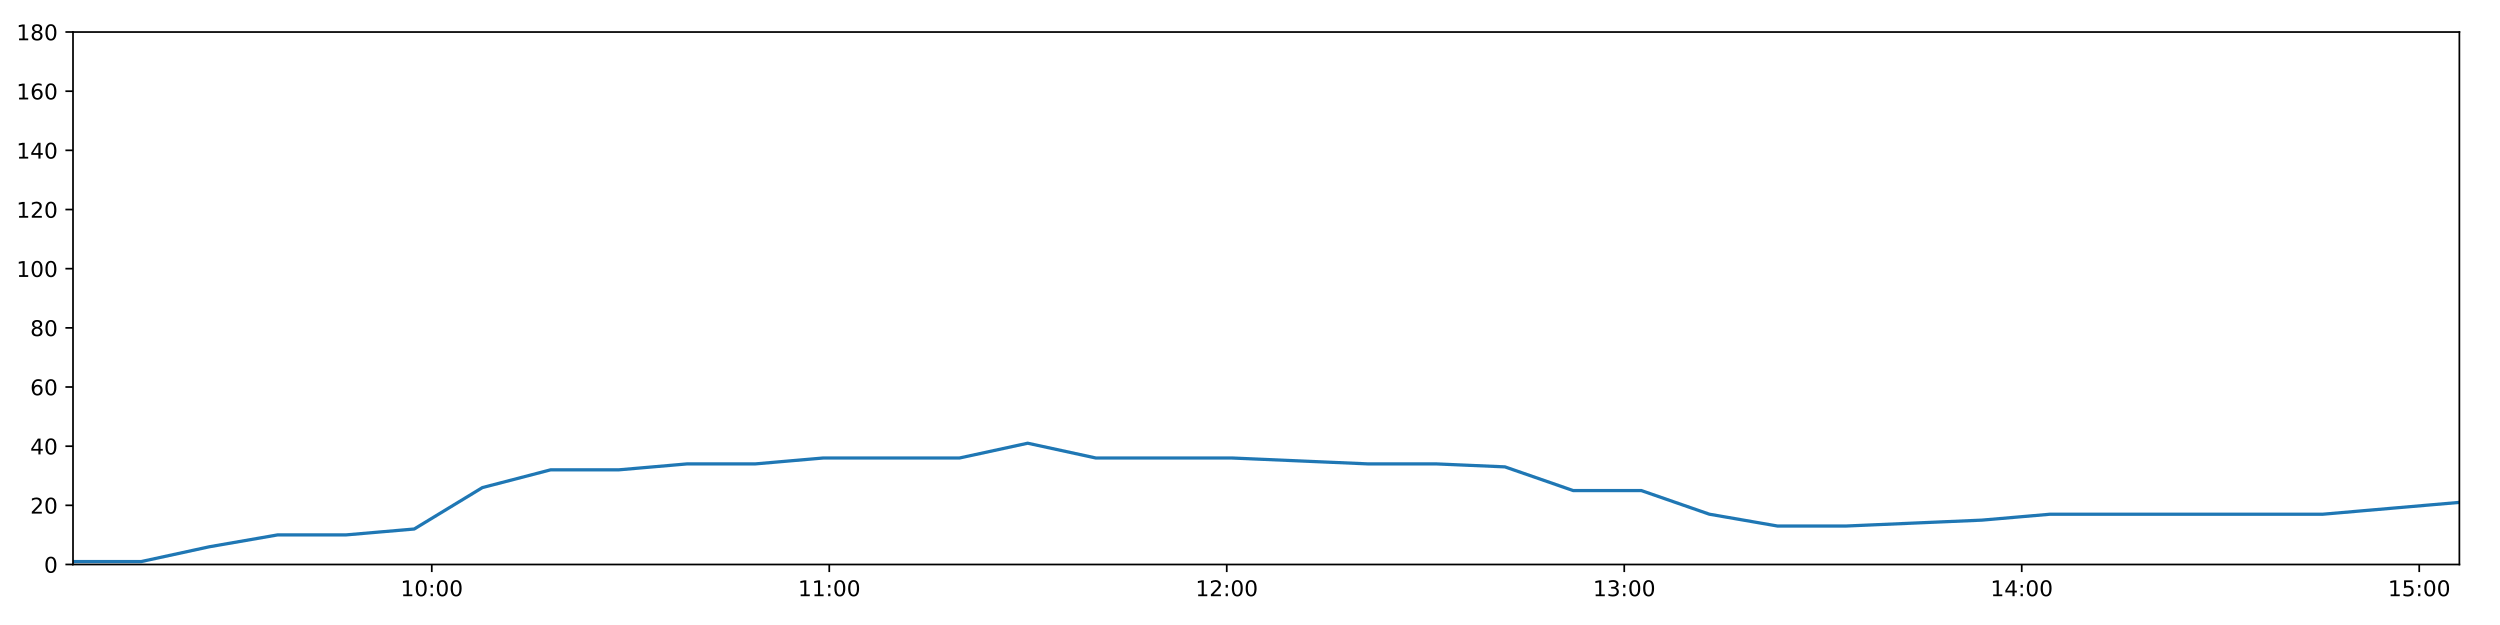
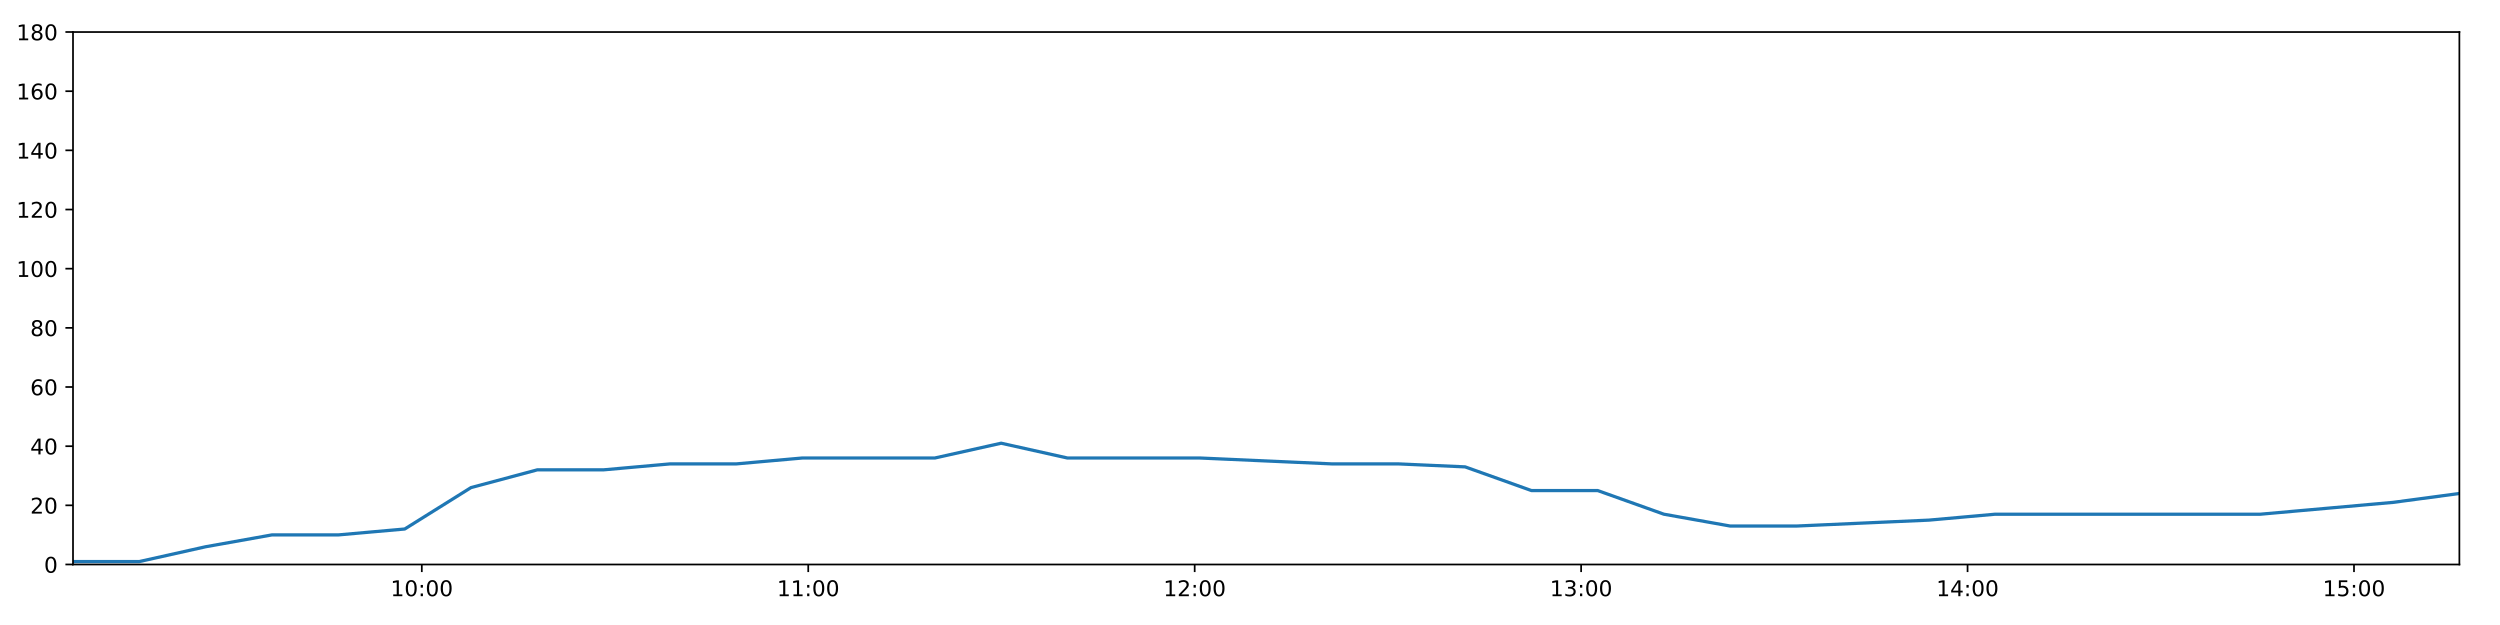
<svg xmlns="http://www.w3.org/2000/svg" xmlns:xlink="http://www.w3.org/1999/xlink" height="288pt" version="1.1" viewBox="0 0 1152 288" width="1152pt">
  <defs>
    <style type="text/css">
*{stroke-linecap:butt;stroke-linejoin:round;}
  </style>
  </defs>
  <g id="figure_1">
    <g id="patch_1">
      <path d="M 0 288  L 1152 288  L 1152 0  L 0 0  z " style="fill:#ffffff;" />
    </g>
    <g id="axes_1">
      <g id="patch_2">
        <path d="M 33.64 260.12  L 1133.28 260.12  L 1133.28 14.76  L 33.64 14.76  z " style="fill:#ffffff;" />
      </g>
      <g id="matplotlib.axis_1">
        <g id="xtick_1">
          <g id="line2d_1">
            <defs>
-               <path d="M 0 0  L 0 3.5  " id="me22ee71af5" style="stroke:#000000;stroke-width:0.8;" />
-             </defs>
-             <g>
-               <use style="stroke:#000000;stroke-width:0.8;" x="198.963" xlink:href="#me22ee71af5" y="260.12" />
+               <path d="M 0 0  L 0 3.5  " id="mf9721ed29a" style="stroke:#000000;stroke-width:0.8;" />
+             </defs>
+             <g>
+               <use style="stroke:#000000;stroke-width:0.8;" x="194.367" xlink:href="#mf9721ed29a" y="260.12" />
            </g>
          </g>
          <g id="text_1">
            <defs>
              <path d="M 12.406 8.297  L 28.516 8.297  L 28.516 63.922  L 10.984 60.406  L 10.984 69.391  L 28.422 72.906  L 38.281 72.906  L 38.281 8.297  L 54.391 8.297  L 54.391 0  L 12.406 0  z " id="DejaVuSans-49" />
              <path d="M 31.781 66.406  Q 24.172 66.406 20.328 58.906  Q 16.5 51.422 16.5 36.375  Q 16.5 21.391 20.328 13.891  Q 24.172 6.391 31.781 6.391  Q 39.453 6.391 43.281 13.891  Q 47.125 21.391 47.125 36.375  Q 47.125 51.422 43.281 58.906  Q 39.453 66.406 31.781 66.406  z M 31.781 74.219  Q 44.047 74.219 50.516 64.516  Q 56.984 54.828 56.984 36.375  Q 56.984 17.969 50.516 8.266  Q 44.047 -1.422 31.781 -1.422  Q 19.531 -1.422 13.062 8.266  Q 6.594 17.969 6.594 36.375  Q 6.594 54.828 13.062 64.516  Q 19.531 74.219 31.781 74.219  z " id="DejaVuSans-48" />
              <path d="M 11.719 12.406  L 22.016 12.406  L 22.016 0  L 11.719 0  z M 11.719 51.703  L 22.016 51.703  L 22.016 39.312  L 11.719 39.312  z " id="DejaVuSans-58" />
            </defs>
-             <g transform="translate(184.554 274.7184)scale(0.1 -0.1)">
+             <g transform="translate(179.9579 274.7184)scale(0.1 -0.1)">
              <use xlink:href="#DejaVuSans-49" />
              <use x="63.623" xlink:href="#DejaVuSans-48" />
              <use x="127.246" xlink:href="#DejaVuSans-58" />
              <use x="160.938" xlink:href="#DejaVuSans-48" />
              <use x="224.561" xlink:href="#DejaVuSans-48" />
            </g>
          </g>
        </g>
        <g id="xtick_2">
          <g id="line2d_2">
            <g>
-               <use style="stroke:#000000;stroke-width:0.8;" x="382.126" xlink:href="#me22ee71af5" y="260.12" />
+               <use style="stroke:#000000;stroke-width:0.8;" x="372.438" xlink:href="#mf9721ed29a" y="260.12" />
            </g>
          </g>
          <g id="text_2">
-             <g transform="translate(367.717 274.7184)scale(0.1 -0.1)">
+             <g transform="translate(358.0289 274.7184)scale(0.1 -0.1)">
              <use xlink:href="#DejaVuSans-49" />
              <use x="63.623" xlink:href="#DejaVuSans-49" />
              <use x="127.246" xlink:href="#DejaVuSans-58" />
              <use x="160.938" xlink:href="#DejaVuSans-48" />
              <use x="224.561" xlink:href="#DejaVuSans-48" />
            </g>
          </g>
        </g>
        <g id="xtick_3">
          <g id="line2d_3">
            <g>
-               <use style="stroke:#000000;stroke-width:0.8;" x="565.289" xlink:href="#me22ee71af5" y="260.12" />
+               <use style="stroke:#000000;stroke-width:0.8;" x="550.509" xlink:href="#mf9721ed29a" y="260.12" />
            </g>
          </g>
          <g id="text_3">
            <defs>
              <path d="M 19.188 8.297  L 53.609 8.297  L 53.609 0  L 7.328 0  L 7.328 8.297  Q 12.938 14.109 22.625 23.891  Q 32.328 33.688 34.812 36.531  Q 39.547 41.844 41.422 45.531  Q 43.312 49.219 43.312 52.781  Q 43.312 58.594 39.234 62.25  Q 35.156 65.922 28.609 65.922  Q 23.969 65.922 18.812 64.312  Q 13.672 62.703 7.812 59.422  L 7.812 69.391  Q 13.766 71.781 18.938 73  Q 24.125 74.219 28.422 74.219  Q 39.75 74.219 46.484 68.547  Q 53.219 62.891 53.219 53.422  Q 53.219 48.922 51.531 44.891  Q 49.859 40.875 45.406 35.406  Q 44.188 33.984 37.641 27.219  Q 31.109 20.453 19.188 8.297  z " id="DejaVuSans-50" />
            </defs>
-             <g transform="translate(550.8801 274.7184)scale(0.1 -0.1)">
+             <g transform="translate(536.0999 274.7184)scale(0.1 -0.1)">
              <use xlink:href="#DejaVuSans-49" />
              <use x="63.623" xlink:href="#DejaVuSans-50" />
              <use x="127.246" xlink:href="#DejaVuSans-58" />
              <use x="160.938" xlink:href="#DejaVuSans-48" />
              <use x="224.561" xlink:href="#DejaVuSans-48" />
            </g>
          </g>
        </g>
        <g id="xtick_4">
          <g id="line2d_4">
            <g>
-               <use style="stroke:#000000;stroke-width:0.8;" x="748.453" xlink:href="#me22ee71af5" y="260.12" />
+               <use style="stroke:#000000;stroke-width:0.8;" x="728.58" xlink:href="#mf9721ed29a" y="260.12" />
            </g>
          </g>
          <g id="text_4">
            <defs>
              <path d="M 40.578 39.312  Q 47.656 37.797 51.625 33  Q 55.609 28.219 55.609 21.188  Q 55.609 10.406 48.188 4.484  Q 40.766 -1.422 27.094 -1.422  Q 22.516 -1.422 17.656 -0.516  Q 12.797 0.391 7.625 2.203  L 7.625 11.719  Q 11.719 9.328 16.594 8.109  Q 21.484 6.891 26.812 6.891  Q 36.078 6.891 40.938 10.547  Q 45.797 14.203 45.797 21.188  Q 45.797 27.641 41.281 31.266  Q 36.766 34.906 28.719 34.906  L 20.219 34.906  L 20.219 43.016  L 29.109 43.016  Q 36.375 43.016 40.234 45.922  Q 44.094 48.828 44.094 54.297  Q 44.094 59.906 40.109 62.906  Q 36.141 65.922 28.719 65.922  Q 24.656 65.922 20.016 65.031  Q 15.375 64.156 9.812 62.312  L 9.812 71.094  Q 15.438 72.656 20.344 73.438  Q 25.25 74.219 29.594 74.219  Q 40.828 74.219 47.359 69.109  Q 53.906 64.016 53.906 55.328  Q 53.906 49.266 50.438 45.094  Q 46.969 40.922 40.578 39.312  z " id="DejaVuSans-51" />
            </defs>
-             <g transform="translate(734.0432 274.7184)scale(0.1 -0.1)">
+             <g transform="translate(714.1709 274.7184)scale(0.1 -0.1)">
              <use xlink:href="#DejaVuSans-49" />
              <use x="63.623" xlink:href="#DejaVuSans-51" />
              <use x="127.246" xlink:href="#DejaVuSans-58" />
              <use x="160.938" xlink:href="#DejaVuSans-48" />
              <use x="224.561" xlink:href="#DejaVuSans-48" />
            </g>
          </g>
        </g>
        <g id="xtick_5">
          <g id="line2d_5">
            <g>
-               <use style="stroke:#000000;stroke-width:0.8;" x="931.616" xlink:href="#me22ee71af5" y="260.12" />
+               <use style="stroke:#000000;stroke-width:0.8;" x="906.651" xlink:href="#mf9721ed29a" y="260.12" />
            </g>
          </g>
          <g id="text_5">
            <defs>
              <path d="M 37.797 64.312  L 12.891 25.391  L 37.797 25.391  z M 35.203 72.906  L 47.609 72.906  L 47.609 25.391  L 58.016 25.391  L 58.016 17.188  L 47.609 17.188  L 47.609 0  L 37.797 0  L 37.797 17.188  L 4.891 17.188  L 4.891 26.703  z " id="DejaVuSans-52" />
            </defs>
-             <g transform="translate(917.2063 274.7184)scale(0.1 -0.1)">
+             <g transform="translate(892.2419 274.7184)scale(0.1 -0.1)">
              <use xlink:href="#DejaVuSans-49" />
              <use x="63.623" xlink:href="#DejaVuSans-52" />
              <use x="127.246" xlink:href="#DejaVuSans-58" />
              <use x="160.938" xlink:href="#DejaVuSans-48" />
              <use x="224.561" xlink:href="#DejaVuSans-48" />
            </g>
          </g>
        </g>
        <g id="xtick_6">
          <g id="line2d_6">
            <g>
-               <use style="stroke:#000000;stroke-width:0.8;" x="1114.779" xlink:href="#me22ee71af5" y="260.12" />
+               <use style="stroke:#000000;stroke-width:0.8;" x="1084.722" xlink:href="#mf9721ed29a" y="260.12" />
            </g>
          </g>
          <g id="text_6">
            <defs>
              <path d="M 10.797 72.906  L 49.516 72.906  L 49.516 64.594  L 19.828 64.594  L 19.828 46.734  Q 21.969 47.469 24.109 47.828  Q 26.266 48.188 28.422 48.188  Q 40.625 48.188 47.75 41.5  Q 54.891 34.812 54.891 23.391  Q 54.891 11.625 47.562 5.094  Q 40.234 -1.422 26.906 -1.422  Q 22.312 -1.422 17.547 -0.641  Q 12.797 0.141 7.719 1.703  L 7.719 11.625  Q 12.109 9.234 16.797 8.062  Q 21.484 6.891 26.703 6.891  Q 35.156 6.891 40.078 11.328  Q 45.016 15.766 45.016 23.391  Q 45.016 31 40.078 35.438  Q 35.156 39.891 26.703 39.891  Q 22.75 39.891 18.812 39.016  Q 14.891 38.141 10.797 36.281  z " id="DejaVuSans-53" />
            </defs>
-             <g transform="translate(1100.369 274.7184)scale(0.1 -0.1)">
+             <g transform="translate(1070.313 274.7184)scale(0.1 -0.1)">
              <use xlink:href="#DejaVuSans-49" />
              <use x="63.623" xlink:href="#DejaVuSans-53" />
              <use x="127.246" xlink:href="#DejaVuSans-58" />
              <use x="160.938" xlink:href="#DejaVuSans-48" />
              <use x="224.561" xlink:href="#DejaVuSans-48" />
            </g>
          </g>
        </g>
      </g>
      <g id="matplotlib.axis_2">
        <g id="ytick_1">
          <g id="line2d_7">
            <defs>
-               <path d="M 0 0  L -3.5 0  " id="mbd05ee66c3" style="stroke:#000000;stroke-width:0.8;" />
-             </defs>
-             <g>
-               <use style="stroke:#000000;stroke-width:0.8;" x="33.64" xlink:href="#mbd05ee66c3" y="260.12" />
+               <path d="M 0 0  L -3.5 0  " id="mf91990c4f5" style="stroke:#000000;stroke-width:0.8;" />
+             </defs>
+             <g>
+               <use style="stroke:#000000;stroke-width:0.8;" x="33.64" xlink:href="#mf91990c4f5" y="260.12" />
            </g>
          </g>
          <g id="text_7">
            <g transform="translate(20.2775 263.9192)scale(0.1 -0.1)">
              <use xlink:href="#DejaVuSans-48" />
            </g>
          </g>
        </g>
        <g id="ytick_2">
          <g id="line2d_8">
            <g>
-               <use style="stroke:#000000;stroke-width:0.8;" x="33.64" xlink:href="#mbd05ee66c3" y="232.858" />
+               <use style="stroke:#000000;stroke-width:0.8;" x="33.64" xlink:href="#mf91990c4f5" y="232.858" />
            </g>
          </g>
          <g id="text_8">
            <g transform="translate(13.915 236.657)scale(0.1 -0.1)">
              <use xlink:href="#DejaVuSans-50" />
              <use x="63.623" xlink:href="#DejaVuSans-48" />
            </g>
          </g>
        </g>
        <g id="ytick_3">
          <g id="line2d_9">
            <g>
-               <use style="stroke:#000000;stroke-width:0.8;" x="33.64" xlink:href="#mbd05ee66c3" y="205.596" />
+               <use style="stroke:#000000;stroke-width:0.8;" x="33.64" xlink:href="#mf91990c4f5" y="205.596" />
            </g>
          </g>
          <g id="text_9">
            <g transform="translate(13.915 209.3948)scale(0.1 -0.1)">
              <use xlink:href="#DejaVuSans-52" />
              <use x="63.623" xlink:href="#DejaVuSans-48" />
            </g>
          </g>
        </g>
        <g id="ytick_4">
          <g id="line2d_10">
            <g>
-               <use style="stroke:#000000;stroke-width:0.8;" x="33.64" xlink:href="#mbd05ee66c3" y="178.333" />
+               <use style="stroke:#000000;stroke-width:0.8;" x="33.64" xlink:href="#mf91990c4f5" y="178.333" />
            </g>
          </g>
          <g id="text_10">
            <defs>
              <path d="M 33.016 40.375  Q 26.375 40.375 22.484 35.828  Q 18.609 31.297 18.609 23.391  Q 18.609 15.531 22.484 10.953  Q 26.375 6.391 33.016 6.391  Q 39.656 6.391 43.531 10.953  Q 47.406 15.531 47.406 23.391  Q 47.406 31.297 43.531 35.828  Q 39.656 40.375 33.016 40.375  z M 52.594 71.297  L 52.594 62.312  Q 48.875 64.062 45.094 64.984  Q 41.312 65.922 37.594 65.922  Q 27.828 65.922 22.672 59.328  Q 17.531 52.734 16.797 39.406  Q 19.672 43.656 24.016 45.922  Q 28.375 48.188 33.594 48.188  Q 44.578 48.188 50.953 41.516  Q 57.328 34.859 57.328 23.391  Q 57.328 12.156 50.688 5.359  Q 44.047 -1.422 33.016 -1.422  Q 20.359 -1.422 13.672 8.266  Q 6.984 17.969 6.984 36.375  Q 6.984 53.656 15.188 63.938  Q 23.391 74.219 37.203 74.219  Q 40.922 74.219 44.703 73.484  Q 48.484 72.75 52.594 71.297  z " id="DejaVuSans-54" />
            </defs>
            <g transform="translate(13.915 182.1326)scale(0.1 -0.1)">
              <use xlink:href="#DejaVuSans-54" />
              <use x="63.623" xlink:href="#DejaVuSans-48" />
            </g>
          </g>
        </g>
        <g id="ytick_5">
          <g id="line2d_11">
            <g>
-               <use style="stroke:#000000;stroke-width:0.8;" x="33.64" xlink:href="#mbd05ee66c3" y="151.071" />
+               <use style="stroke:#000000;stroke-width:0.8;" x="33.64" xlink:href="#mf91990c4f5" y="151.071" />
            </g>
          </g>
          <g id="text_11">
            <defs>
              <path d="M 31.781 34.625  Q 24.75 34.625 20.719 30.859  Q 16.703 27.094 16.703 20.516  Q 16.703 13.922 20.719 10.156  Q 24.75 6.391 31.781 6.391  Q 38.812 6.391 42.859 10.172  Q 46.922 13.969 46.922 20.516  Q 46.922 27.094 42.891 30.859  Q 38.875 34.625 31.781 34.625  z M 21.922 38.812  Q 15.578 40.375 12.031 44.719  Q 8.5 49.078 8.5 55.328  Q 8.5 64.062 14.719 69.141  Q 20.953 74.219 31.781 74.219  Q 42.672 74.219 48.875 69.141  Q 55.078 64.062 55.078 55.328  Q 55.078 49.078 51.531 44.719  Q 48 40.375 41.703 38.812  Q 48.828 37.156 52.797 32.312  Q 56.781 27.484 56.781 20.516  Q 56.781 9.906 50.312 4.234  Q 43.844 -1.422 31.781 -1.422  Q 19.734 -1.422 13.25 4.234  Q 6.781 9.906 6.781 20.516  Q 6.781 27.484 10.781 32.312  Q 14.797 37.156 21.922 38.812  z M 18.312 54.391  Q 18.312 48.734 21.844 45.562  Q 25.391 42.391 31.781 42.391  Q 38.141 42.391 41.719 45.562  Q 45.312 48.734 45.312 54.391  Q 45.312 60.062 41.719 63.234  Q 38.141 66.406 31.781 66.406  Q 25.391 66.406 21.844 63.234  Q 18.312 60.062 18.312 54.391  z " id="DejaVuSans-56" />
            </defs>
            <g transform="translate(13.915 154.8703)scale(0.1 -0.1)">
              <use xlink:href="#DejaVuSans-56" />
              <use x="63.623" xlink:href="#DejaVuSans-48" />
            </g>
          </g>
        </g>
        <g id="ytick_6">
          <g id="line2d_12">
            <g>
-               <use style="stroke:#000000;stroke-width:0.8;" x="33.64" xlink:href="#mbd05ee66c3" y="123.809" />
+               <use style="stroke:#000000;stroke-width:0.8;" x="33.64" xlink:href="#mf91990c4f5" y="123.809" />
            </g>
          </g>
          <g id="text_12">
            <g transform="translate(7.5525 127.6081)scale(0.1 -0.1)">
              <use xlink:href="#DejaVuSans-49" />
              <use x="63.623" xlink:href="#DejaVuSans-48" />
              <use x="127.246" xlink:href="#DejaVuSans-48" />
            </g>
          </g>
        </g>
        <g id="ytick_7">
          <g id="line2d_13">
            <g>
-               <use style="stroke:#000000;stroke-width:0.8;" x="33.64" xlink:href="#mbd05ee66c3" y="96.547" />
+               <use style="stroke:#000000;stroke-width:0.8;" x="33.64" xlink:href="#mf91990c4f5" y="96.547" />
            </g>
          </g>
          <g id="text_13">
            <g transform="translate(7.5525 100.3459)scale(0.1 -0.1)">
              <use xlink:href="#DejaVuSans-49" />
              <use x="63.623" xlink:href="#DejaVuSans-50" />
              <use x="127.246" xlink:href="#DejaVuSans-48" />
            </g>
          </g>
        </g>
        <g id="ytick_8">
          <g id="line2d_14">
            <g>
-               <use style="stroke:#000000;stroke-width:0.8;" x="33.64" xlink:href="#mbd05ee66c3" y="69.284" />
+               <use style="stroke:#000000;stroke-width:0.8;" x="33.64" xlink:href="#mf91990c4f5" y="69.284" />
            </g>
          </g>
          <g id="text_14">
            <g transform="translate(7.5525 73.08366)scale(0.1 -0.1)">
              <use xlink:href="#DejaVuSans-49" />
              <use x="63.623" xlink:href="#DejaVuSans-52" />
              <use x="127.246" xlink:href="#DejaVuSans-48" />
            </g>
          </g>
        </g>
        <g id="ytick_9">
          <g id="line2d_15">
            <g>
-               <use style="stroke:#000000;stroke-width:0.8;" x="33.64" xlink:href="#mbd05ee66c3" y="42.022" />
+               <use style="stroke:#000000;stroke-width:0.8;" x="33.64" xlink:href="#mf91990c4f5" y="42.022" />
            </g>
          </g>
          <g id="text_15">
            <g transform="translate(7.5525 45.82144)scale(0.1 -0.1)">
              <use xlink:href="#DejaVuSans-49" />
              <use x="63.623" xlink:href="#DejaVuSans-54" />
              <use x="127.246" xlink:href="#DejaVuSans-48" />
            </g>
          </g>
        </g>
        <g id="ytick_10">
          <g id="line2d_16">
            <g>
-               <use style="stroke:#000000;stroke-width:0.8;" x="33.64" xlink:href="#mbd05ee66c3" y="14.76" />
+               <use style="stroke:#000000;stroke-width:0.8;" x="33.64" xlink:href="#mf91990c4f5" y="14.76" />
            </g>
          </g>
          <g id="text_16">
            <g transform="translate(7.5525 18.55922)scale(0.1 -0.1)">
              <use xlink:href="#DejaVuSans-49" />
              <use x="63.623" xlink:href="#DejaVuSans-56" />
              <use x="127.246" xlink:href="#DejaVuSans-48" />
            </g>
          </g>
        </g>
      </g>
      <g id="line2d_17">
-         <path clip-path="url(#pcdf7c8b005)" d="M 33.64 258.757  L 65.119 258.757  L 96.505 251.941  L 127.891 246.489  L 159.358 246.489  L 190.88 243.763  L 222.291 224.679  L 253.716 216.5  L 285.114 216.5  L 316.522 213.774  L 347.912 213.774  L 379.32 211.048  L 410.728 211.048  L 442.129 211.048  L 473.555 204.232  L 504.976 211.048  L 536.362 211.048  L 567.755 211.048  L 599.197 212.411  L 630.596 213.774  L 662.061 213.774  L 693.481 215.137  L 724.883 226.042  L 756.291 226.042  L 787.688 236.947  L 819.128 242.4  L 850.505 242.4  L 881.886 241.036  L 913.301 239.673  L 944.726 236.947  L 976.21 236.947  L 1007.632 236.947  L 1039.047 236.947  L 1070.431 236.947  L 1101.83 234.221  L 1133.28 231.495  " style="fill:none;stroke:#1f77b4;stroke-linecap:square;stroke-width:1.5;" />
+         <path clip-path="url(#pdc003a37a7)" d="M 33.64 258.757  L 64.244 258.757  L 94.757 251.941  L 125.271 246.489  L 155.863 246.489  L 186.508 243.763  L 217.046 224.679  L 247.598 216.5  L 278.123 216.5  L 308.657 213.774  L 339.175 213.774  L 369.71 211.048  L 400.245 211.048  L 430.773 211.048  L 461.325 204.232  L 491.873 211.048  L 522.386 211.048  L 552.906 211.048  L 583.474 212.411  L 614 213.774  L 644.591 213.774  L 675.137 215.137  L 705.666 226.042  L 736.201 226.042  L 766.725 236.947  L 797.291 242.4  L 827.795 242.4  L 858.304 241.036  L 888.846 239.673  L 919.397 236.947  L 950.006 236.947  L 980.555 236.947  L 1011.096 236.947  L 1041.607 236.947  L 1072.133 234.221  L 1102.709 231.495  L 1133.28 227.405  " style="fill:none;stroke:#1f77b4;stroke-linecap:square;stroke-width:1.5;" />
      </g>
      <g id="patch_3">
        <path d="M 33.64 260.12  L 33.64 14.76  " style="fill:none;stroke:#000000;stroke-linecap:square;stroke-linejoin:miter;stroke-width:0.8;" />
      </g>
      <g id="patch_4">
        <path d="M 1133.28 260.12  L 1133.28 14.76  " style="fill:none;stroke:#000000;stroke-linecap:square;stroke-linejoin:miter;stroke-width:0.8;" />
      </g>
      <g id="patch_5">
        <path d="M 33.64 260.12  L 1133.28 260.12  " style="fill:none;stroke:#000000;stroke-linecap:square;stroke-linejoin:miter;stroke-width:0.8;" />
      </g>
      <g id="patch_6">
        <path d="M 33.64 14.76  L 1133.28 14.76  " style="fill:none;stroke:#000000;stroke-linecap:square;stroke-linejoin:miter;stroke-width:0.8;" />
      </g>
    </g>
  </g>
  <defs>
-     <clipPath id="pcdf7c8b005">
+     <clipPath id="pdc003a37a7">
      <rect height="245.36" width="1099.64" x="33.64" y="14.76" />
    </clipPath>
  </defs>
</svg>
